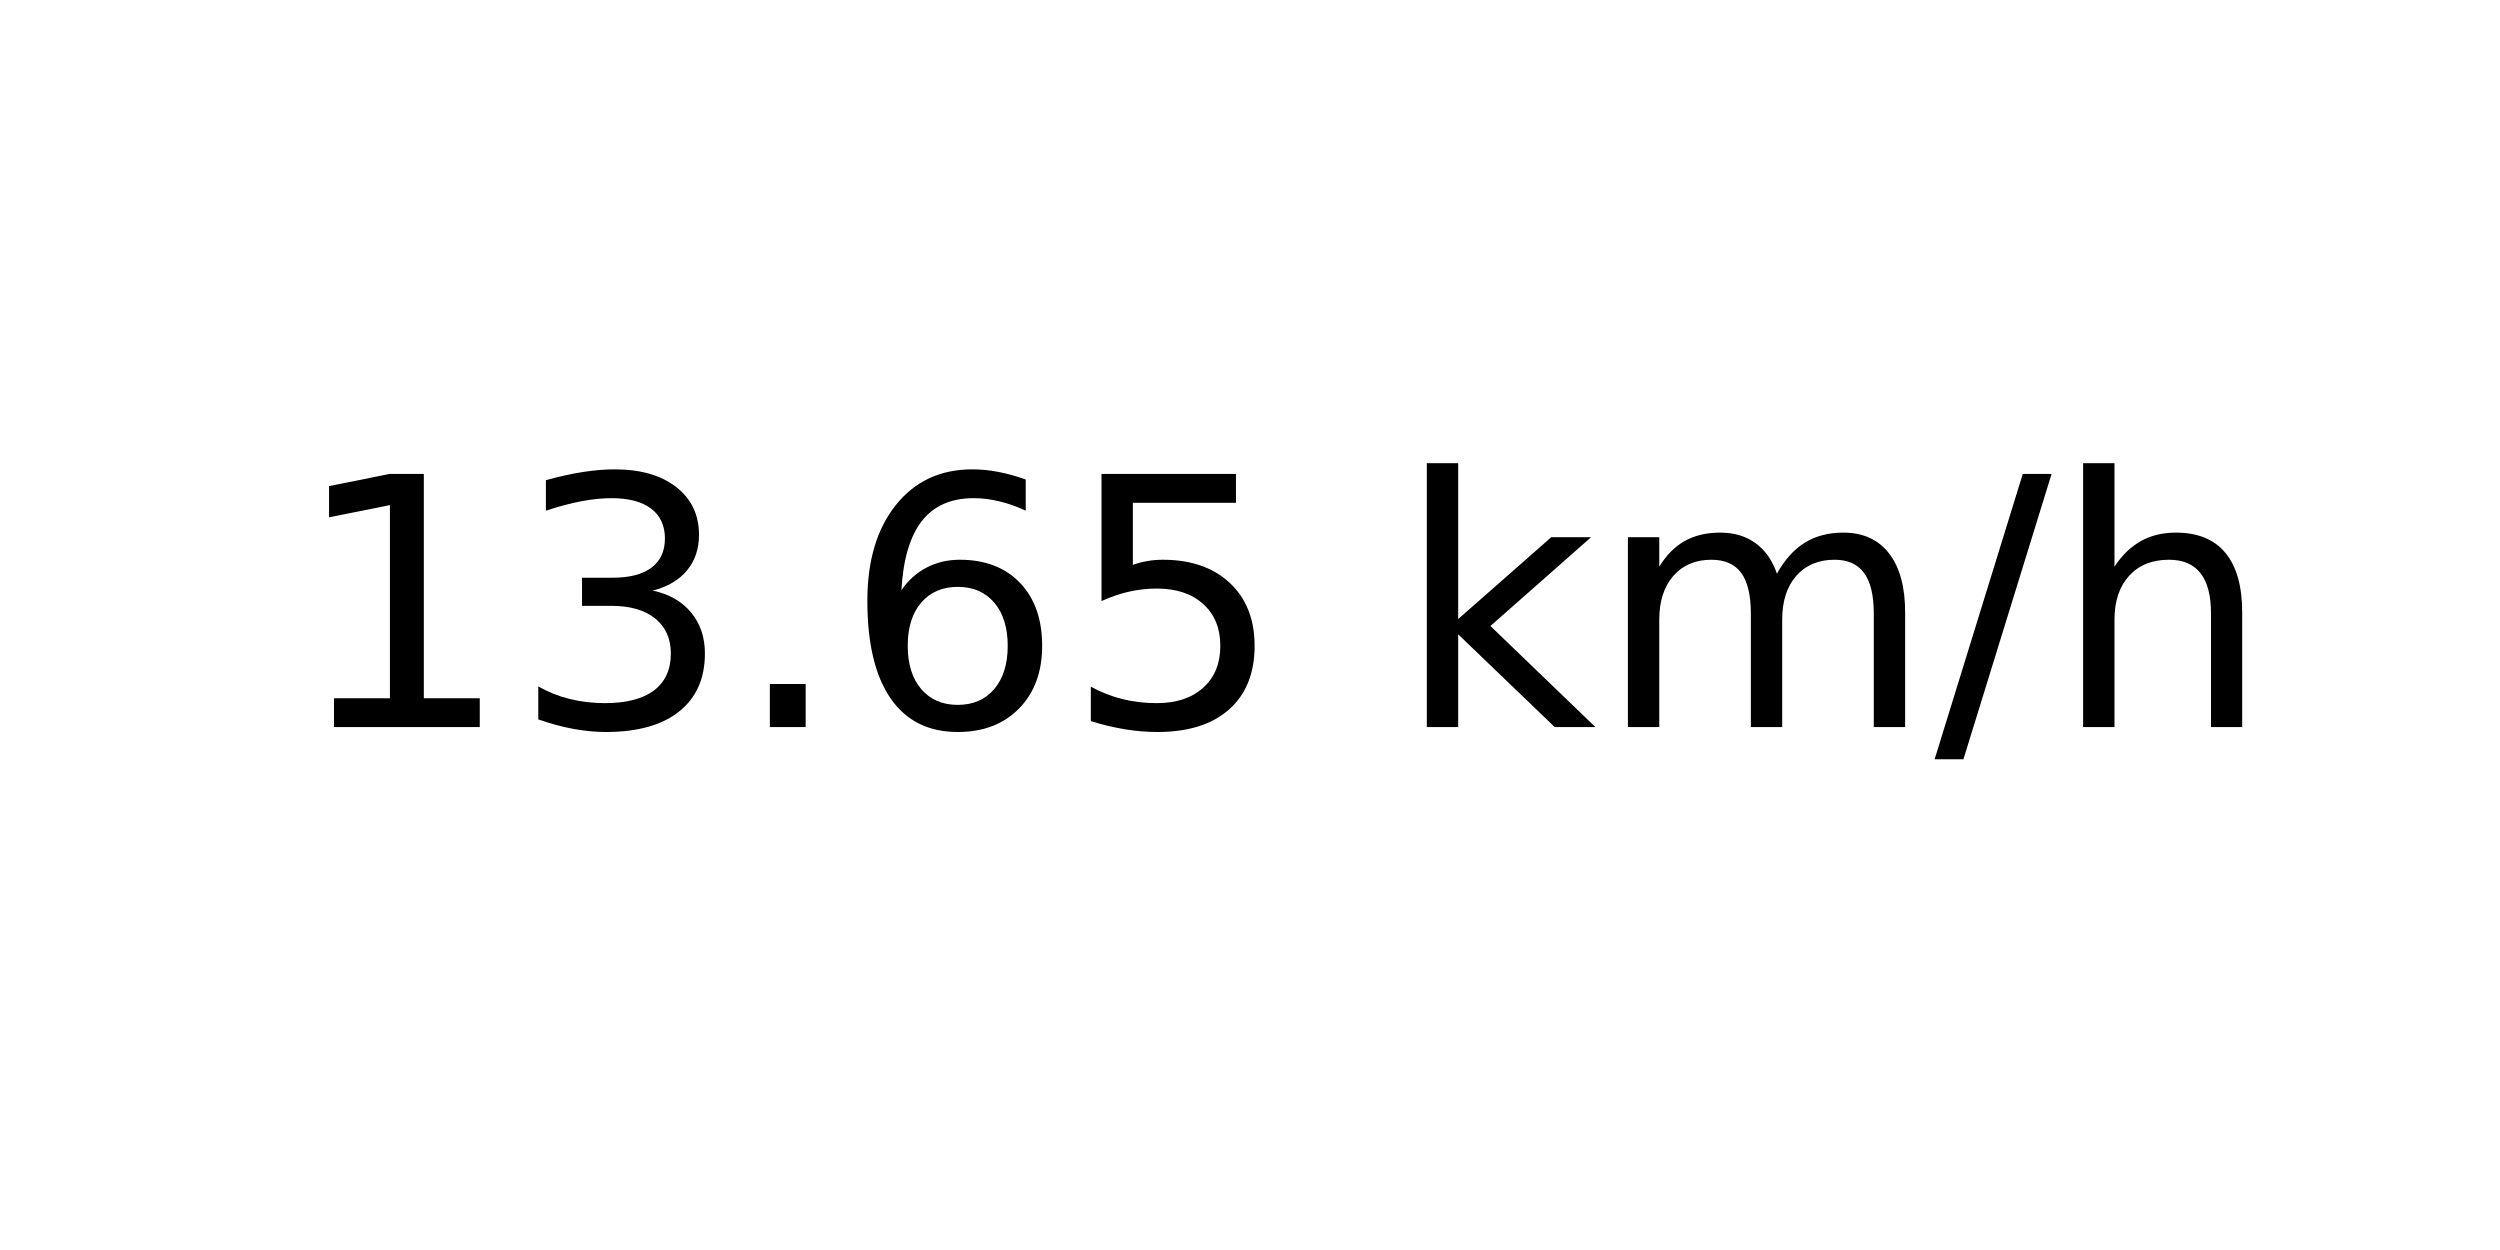
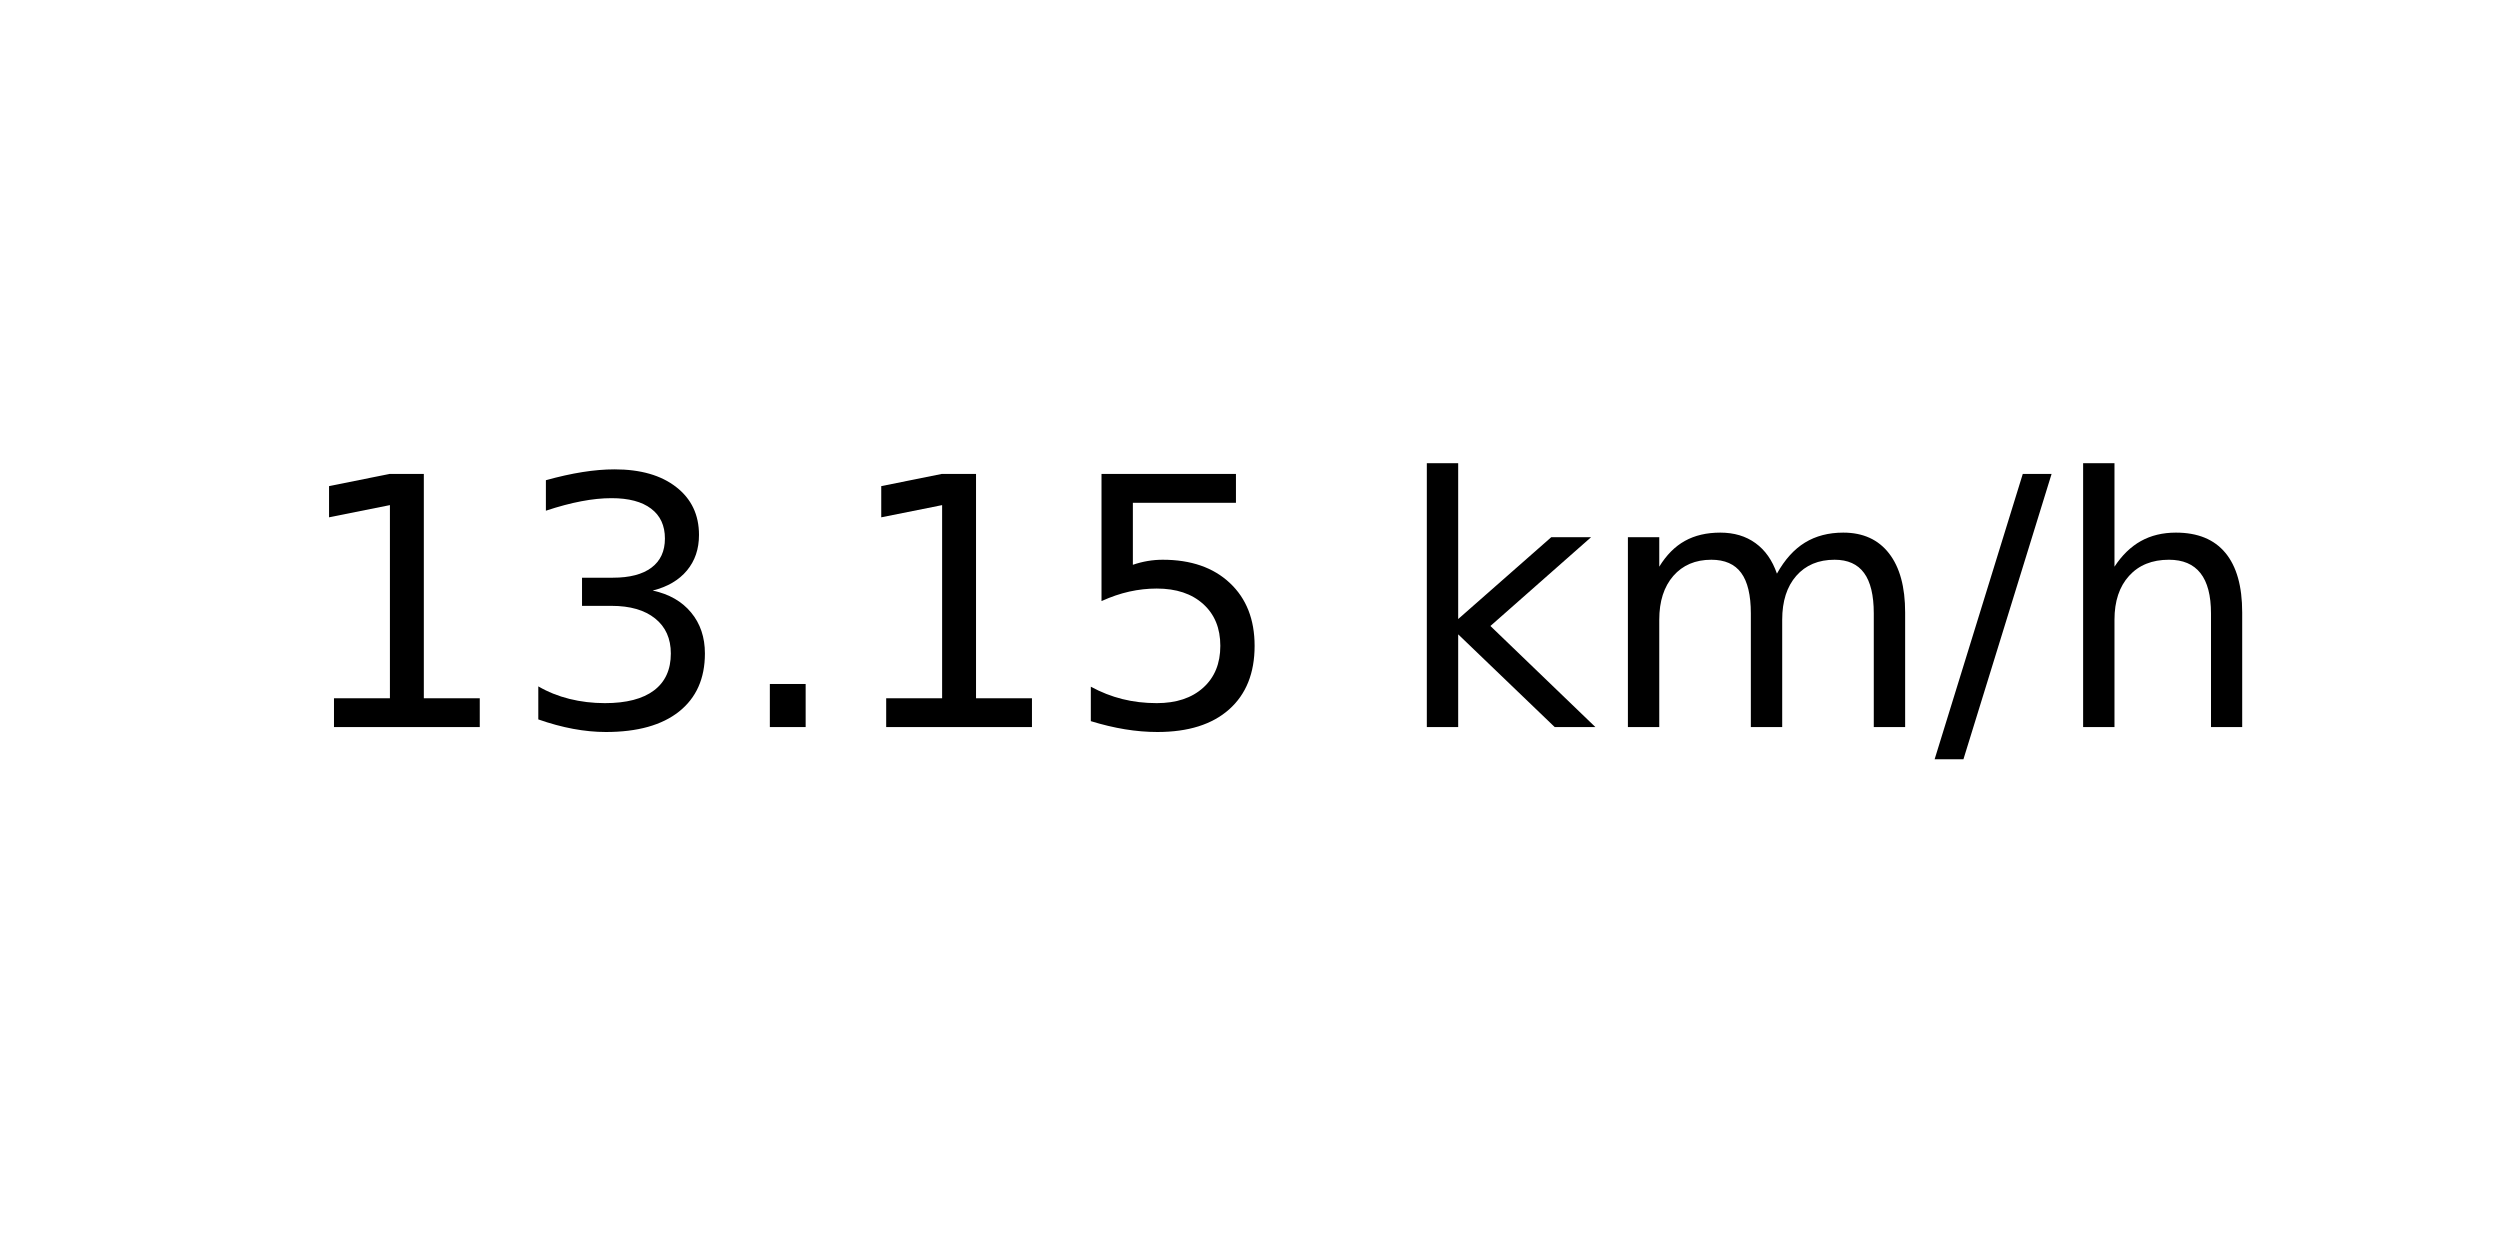
<svg xmlns="http://www.w3.org/2000/svg" xmlns:xlink="http://www.w3.org/1999/xlink" width="72pt" height="36pt" viewBox="0 0 72 36" version="1.1">
  <defs>
    <style type="text/css">*{stroke-linejoin: round; stroke-linecap: butt}</style>
  </defs>
  <g id="figure_1">
    <g id="axes_1">
      <g id="text_1">
        <g transform="translate(8.378125 20.93937) scale(0.1 -0.1)">
          <defs>
            <path id="DejaVuSans-31" d="M 794 531  L 1825 531  L 1825 4091  L 703 3866  L 703 4441  L 1819 4666  L 2450 4666  L 2450 531  L 3481 531  L 3481 0  L 794 0  L 794 531  z " transform="scale(0.015625)" />
            <path id="DejaVuSans-33" d="M 2597 2516  Q 3050 2419 3304 2112  Q 3559 1806 3559 1356  Q 3559 666 3084 287  Q 2609 -91 1734 -91  Q 1441 -91 1130 -33  Q 819 25 488 141  L 488 750  Q 750 597 1062 519  Q 1375 441 1716 441  Q 2309 441 2620 675  Q 2931 909 2931 1356  Q 2931 1769 2642 2001  Q 2353 2234 1838 2234  L 1294 2234  L 1294 2753  L 1863 2753  Q 2328 2753 2575 2939  Q 2822 3125 2822 3475  Q 2822 3834 2567 4026  Q 2313 4219 1838 4219  Q 1578 4219 1281 4162  Q 984 4106 628 3988  L 628 4550  Q 988 4650 1302 4700  Q 1616 4750 1894 4750  Q 2613 4750 3031 4423  Q 3450 4097 3450 3541  Q 3450 3153 3228 2886  Q 3006 2619 2597 2516  z " transform="scale(0.015625)" />
            <path id="DejaVuSans-2e" d="M 684 794  L 1344 794  L 1344 0  L 684 0  L 684 794  z " transform="scale(0.015625)" />
-             <path id="DejaVuSans-36" d="M 2113 2584  Q 1688 2584 1439 2293  Q 1191 2003 1191 1497  Q 1191 994 1439 701  Q 1688 409 2113 409  Q 2538 409 2786 701  Q 3034 994 3034 1497  Q 3034 2003 2786 2293  Q 2538 2584 2113 2584  z M 3366 4563  L 3366 3988  Q 3128 4100 2886 4159  Q 2644 4219 2406 4219  Q 1781 4219 1451 3797  Q 1122 3375 1075 2522  Q 1259 2794 1537 2939  Q 1816 3084 2150 3084  Q 2853 3084 3261 2657  Q 3669 2231 3669 1497  Q 3669 778 3244 343  Q 2819 -91 2113 -91  Q 1303 -91 875 529  Q 447 1150 447 2328  Q 447 3434 972 4092  Q 1497 4750 2381 4750  Q 2619 4750 2861 4703  Q 3103 4656 3366 4563  z " transform="scale(0.015625)" />
            <path id="DejaVuSans-35" d="M 691 4666  L 3169 4666  L 3169 4134  L 1269 4134  L 1269 2991  Q 1406 3038 1543 3061  Q 1681 3084 1819 3084  Q 2600 3084 3056 2656  Q 3513 2228 3513 1497  Q 3513 744 3044 326  Q 2575 -91 1722 -91  Q 1428 -91 1123 -41  Q 819 9 494 109  L 494 744  Q 775 591 1075 516  Q 1375 441 1709 441  Q 2250 441 2565 725  Q 2881 1009 2881 1497  Q 2881 1984 2565 2268  Q 2250 2553 1709 2553  Q 1456 2553 1204 2497  Q 953 2441 691 2322  L 691 4666  z " transform="scale(0.015625)" />
            <path id="DejaVuSans-20" transform="scale(0.015625)" />
            <path id="DejaVuSans-6b" d="M 581 4863  L 1159 4863  L 1159 1991  L 2875 3500  L 3609 3500  L 1753 1863  L 3688 0  L 2938 0  L 1159 1709  L 1159 0  L 581 0  L 581 4863  z " transform="scale(0.015625)" />
            <path id="DejaVuSans-6d" d="M 3328 2828  Q 3544 3216 3844 3400  Q 4144 3584 4550 3584  Q 5097 3584 5394 3201  Q 5691 2819 5691 2113  L 5691 0  L 5113 0  L 5113 2094  Q 5113 2597 4934 2840  Q 4756 3084 4391 3084  Q 3944 3084 3684 2787  Q 3425 2491 3425 1978  L 3425 0  L 2847 0  L 2847 2094  Q 2847 2600 2669 2842  Q 2491 3084 2119 3084  Q 1678 3084 1418 2786  Q 1159 2488 1159 1978  L 1159 0  L 581 0  L 581 3500  L 1159 3500  L 1159 2956  Q 1356 3278 1631 3431  Q 1906 3584 2284 3584  Q 2666 3584 2933 3390  Q 3200 3197 3328 2828  z " transform="scale(0.015625)" />
            <path id="DejaVuSans-2f" d="M 1625 4666  L 2156 4666  L 531 -594  L 0 -594  L 1625 4666  z " transform="scale(0.015625)" />
            <path id="DejaVuSans-68" d="M 3513 2113  L 3513 0  L 2938 0  L 2938 2094  Q 2938 2591 2744 2837  Q 2550 3084 2163 3084  Q 1697 3084 1428 2787  Q 1159 2491 1159 1978  L 1159 0  L 581 0  L 581 4863  L 1159 4863  L 1159 2956  Q 1366 3272 1645 3428  Q 1925 3584 2291 3584  Q 2894 3584 3203 3211  Q 3513 2838 3513 2113  z " transform="scale(0.015625)" />
          </defs>
          <use xlink:href="#DejaVuSans-31" />
          <use xlink:href="#DejaVuSans-33" x="63.623" />
          <use xlink:href="#DejaVuSans-2e" x="127.246" />
-           <use xlink:href="#DejaVuSans-36" x="159.033" />
+           <use xlink:href="#DejaVuSans-31" x="159.033" />
          <use xlink:href="#DejaVuSans-35" x="222.656" />
          <use xlink:href="#DejaVuSans-20" x="286.279" />
          <use xlink:href="#DejaVuSans-6b" x="318.066" />
          <use xlink:href="#DejaVuSans-6d" x="375.977" />
          <use xlink:href="#DejaVuSans-2f" x="473.389" />
          <use xlink:href="#DejaVuSans-68" x="507.08" />
        </g>
      </g>
    </g>
  </g>
</svg>
